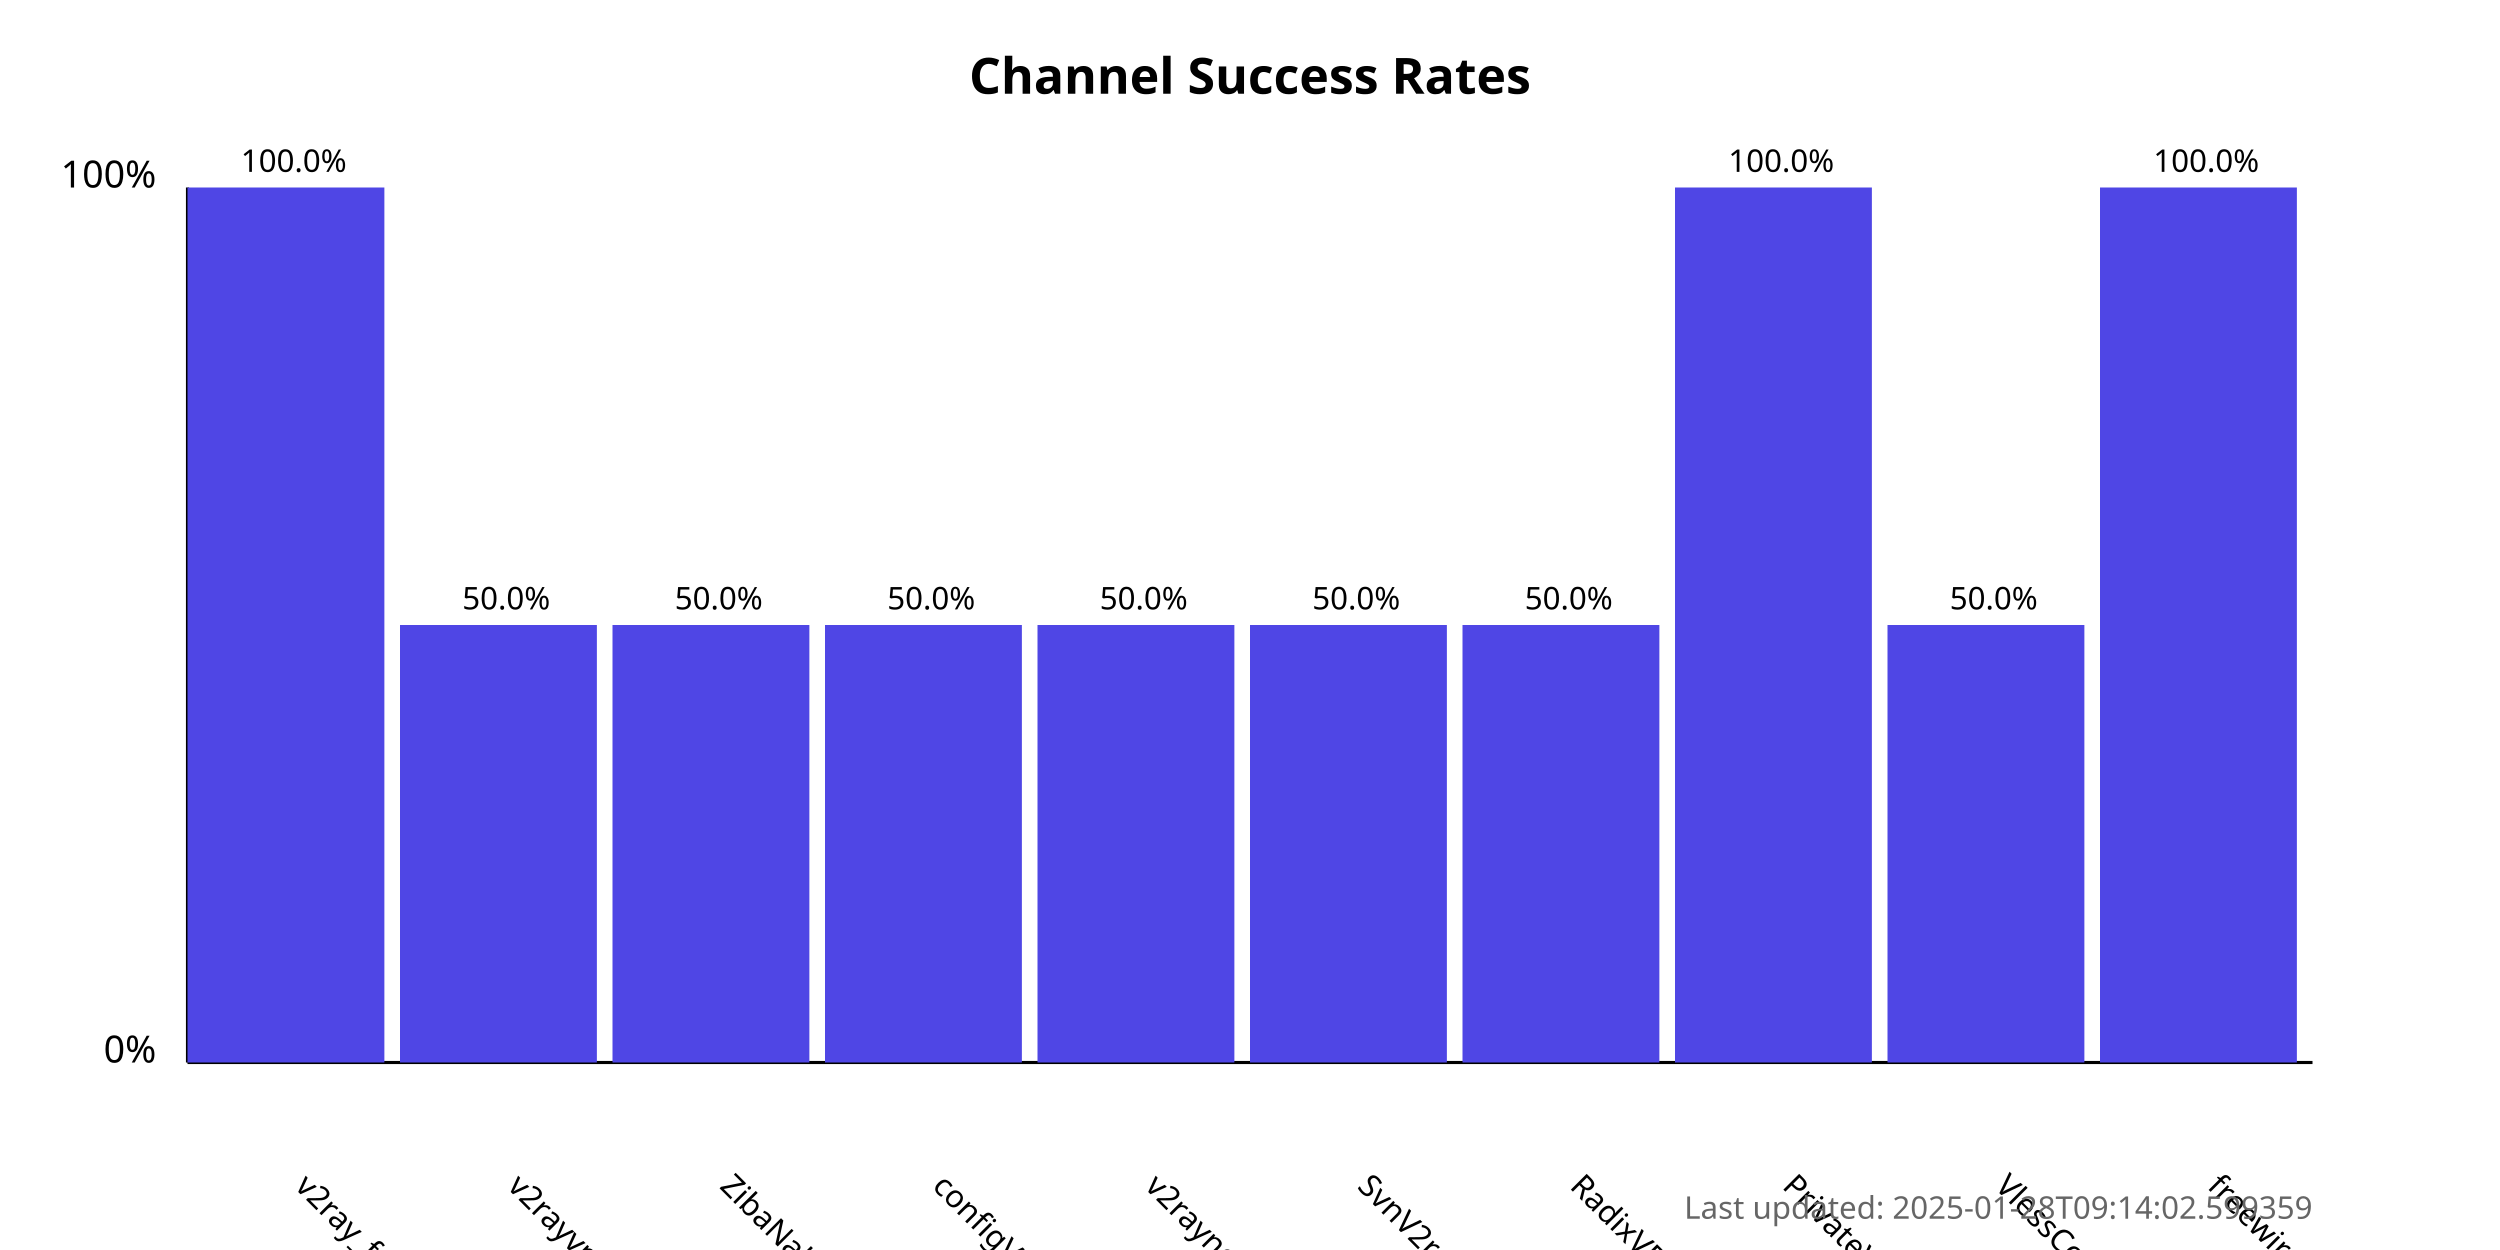
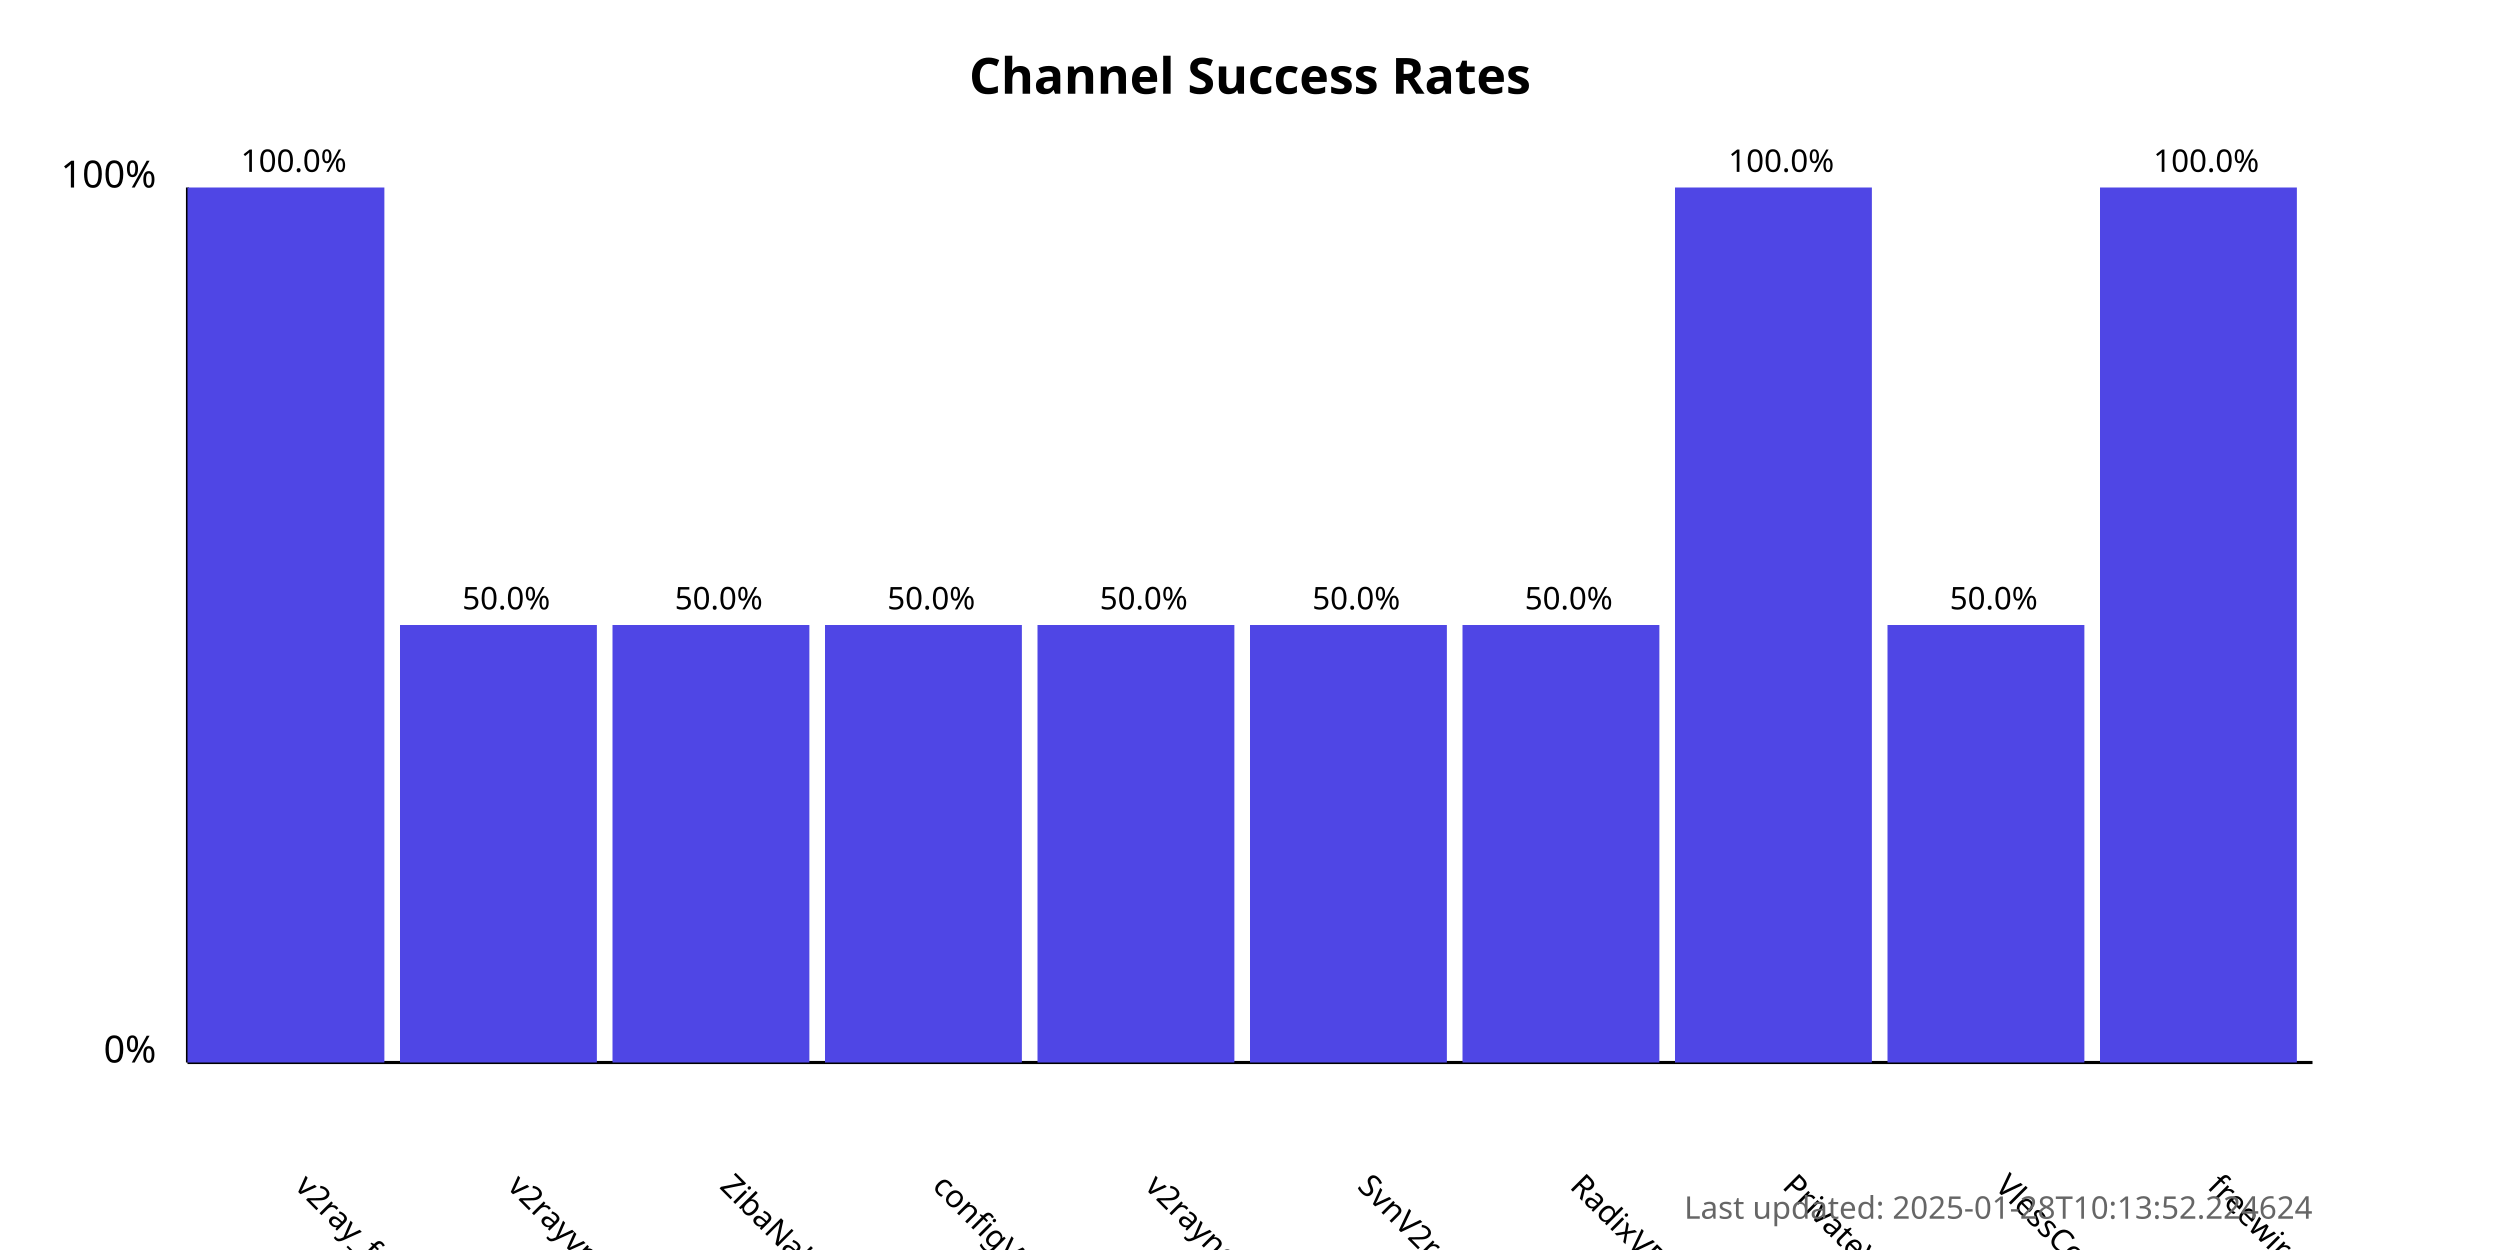
<svg xmlns="http://www.w3.org/2000/svg" width="800" height="400">
  <style>
            .chart-title { font: bold 16px sans-serif; }
            .axis-label { font: 12px sans-serif; }
            .tick-label { font: 10px sans-serif; }
            .bar { fill: #4f46e5; }
            .bar:hover { fill: #6366f1; }
            .timestamp { font: 10px sans-serif; fill: #666; }
        </style>
  <text x="400.0" y="30" text-anchor="middle" class="chart-title">
            Channel Success Rates
        </text>
  <line x1="60" y1="340" x2="60" y2="60" stroke="black" stroke-width="1" />
  <line x1="60" y1="340" x2="740" y2="340" stroke="black" stroke-width="1" />
  <text x="50" y="340" text-anchor="end" class="axis-label">0%</text>
  <text x="50" y="60" text-anchor="end" class="axis-label">100%</text>
  <g>
    <rect x="60" y="60.0" width="63.0" height="280.0" class="bar" />
    <text x="94.0" y="380" transform="rotate(45, 94.0, 380)" text-anchor="start" class="tick-label">
                v2ray_free_conf
            </text>
    <text x="94.0" y="55.0" text-anchor="middle" class="tick-label">
                100.0%
            </text>
  </g>
  <g>
    <rect x="128.0" y="200.0" width="63.0" height="140.0" class="bar" />
    <text x="162.0" y="380" transform="rotate(45, 162.0, 380)" text-anchor="start" class="tick-label">
                v2rayvpno
            </text>
    <text x="162.0" y="195.0" text-anchor="middle" class="tick-label">
                50.0%
            </text>
  </g>
  <g>
    <rect x="196.0" y="200.0" width="63.0" height="140.0" class="bar" />
    <text x="230.0" y="380" transform="rotate(45, 230.0, 380)" text-anchor="start" class="tick-label">
                ZibaNabz
            </text>
    <text x="230.0" y="195.0" text-anchor="middle" class="tick-label">
                50.0%
            </text>
  </g>
  <g>
    <rect x="264.0" y="200.0" width="63.0" height="140.0" class="bar" />
    <text x="298.0" y="380" transform="rotate(45, 298.0, 380)" text-anchor="start" class="tick-label">
                configV2rayForFree
            </text>
    <text x="298.0" y="195.0" text-anchor="middle" class="tick-label">
                50.0%
            </text>
  </g>
  <g>
    <rect x="332.0" y="200.0" width="63.0" height="140.0" class="bar" />
    <text x="366.0" y="380" transform="rotate(45, 366.0, 380)" text-anchor="start" class="tick-label">
                v2rayngvpn
            </text>
    <text x="366.0" y="195.0" text-anchor="middle" class="tick-label">
                50.0%
            </text>
  </g>
  <g>
    <rect x="400.0" y="200.0" width="63.0" height="140.0" class="bar" />
    <text x="434.0" y="380" transform="rotate(45, 434.0, 380)" text-anchor="start" class="tick-label">
                SvnV2ray
            </text>
    <text x="434.0" y="195.0" text-anchor="middle" class="tick-label">
                50.0%
            </text>
  </g>
  <g>
    <rect x="468.0" y="200.0" width="63.0" height="140.0" class="bar" />
    <text x="502.0" y="380" transform="rotate(45, 502.0, 380)" text-anchor="start" class="tick-label">
                RadixVPN
            </text>
    <text x="502.0" y="195.0" text-anchor="middle" class="tick-label">
                50.0%
            </text>
  </g>
  <g>
    <rect x="536.0" y="60.0" width="63.0" height="280.0" class="bar" />
    <text x="570.0" y="380" transform="rotate(45, 570.0, 380)" text-anchor="start" class="tick-label">
                PrivateVPNs
            </text>
    <text x="570.0" y="55.0" text-anchor="middle" class="tick-label">
                100.0%
            </text>
  </g>
  <g>
    <rect x="604.0" y="200.0" width="63.0" height="140.0" class="bar" />
    <text x="638.0" y="380" transform="rotate(45, 638.0, 380)" text-anchor="start" class="tick-label">
                VlessConfig
            </text>
    <text x="638.0" y="195.0" text-anchor="middle" class="tick-label">
                50.0%
            </text>
  </g>
  <g>
    <rect x="672.0" y="60.0" width="63.0" height="280.0" class="bar" />
    <text x="706.0" y="380" transform="rotate(45, 706.0, 380)" text-anchor="start" class="tick-label">
                freewireguard
            </text>
    <text x="706.0" y="55.0" text-anchor="middle" class="tick-label">
                100.0%
            </text>
  </g>
  <text x="740" y="390" text-anchor="end" class="timestamp">
-             Last updated: 2025-01-28T09:14:02.599359
+             Last updated: 2025-01-28T10:13:52.224624
        </text>
</svg>
